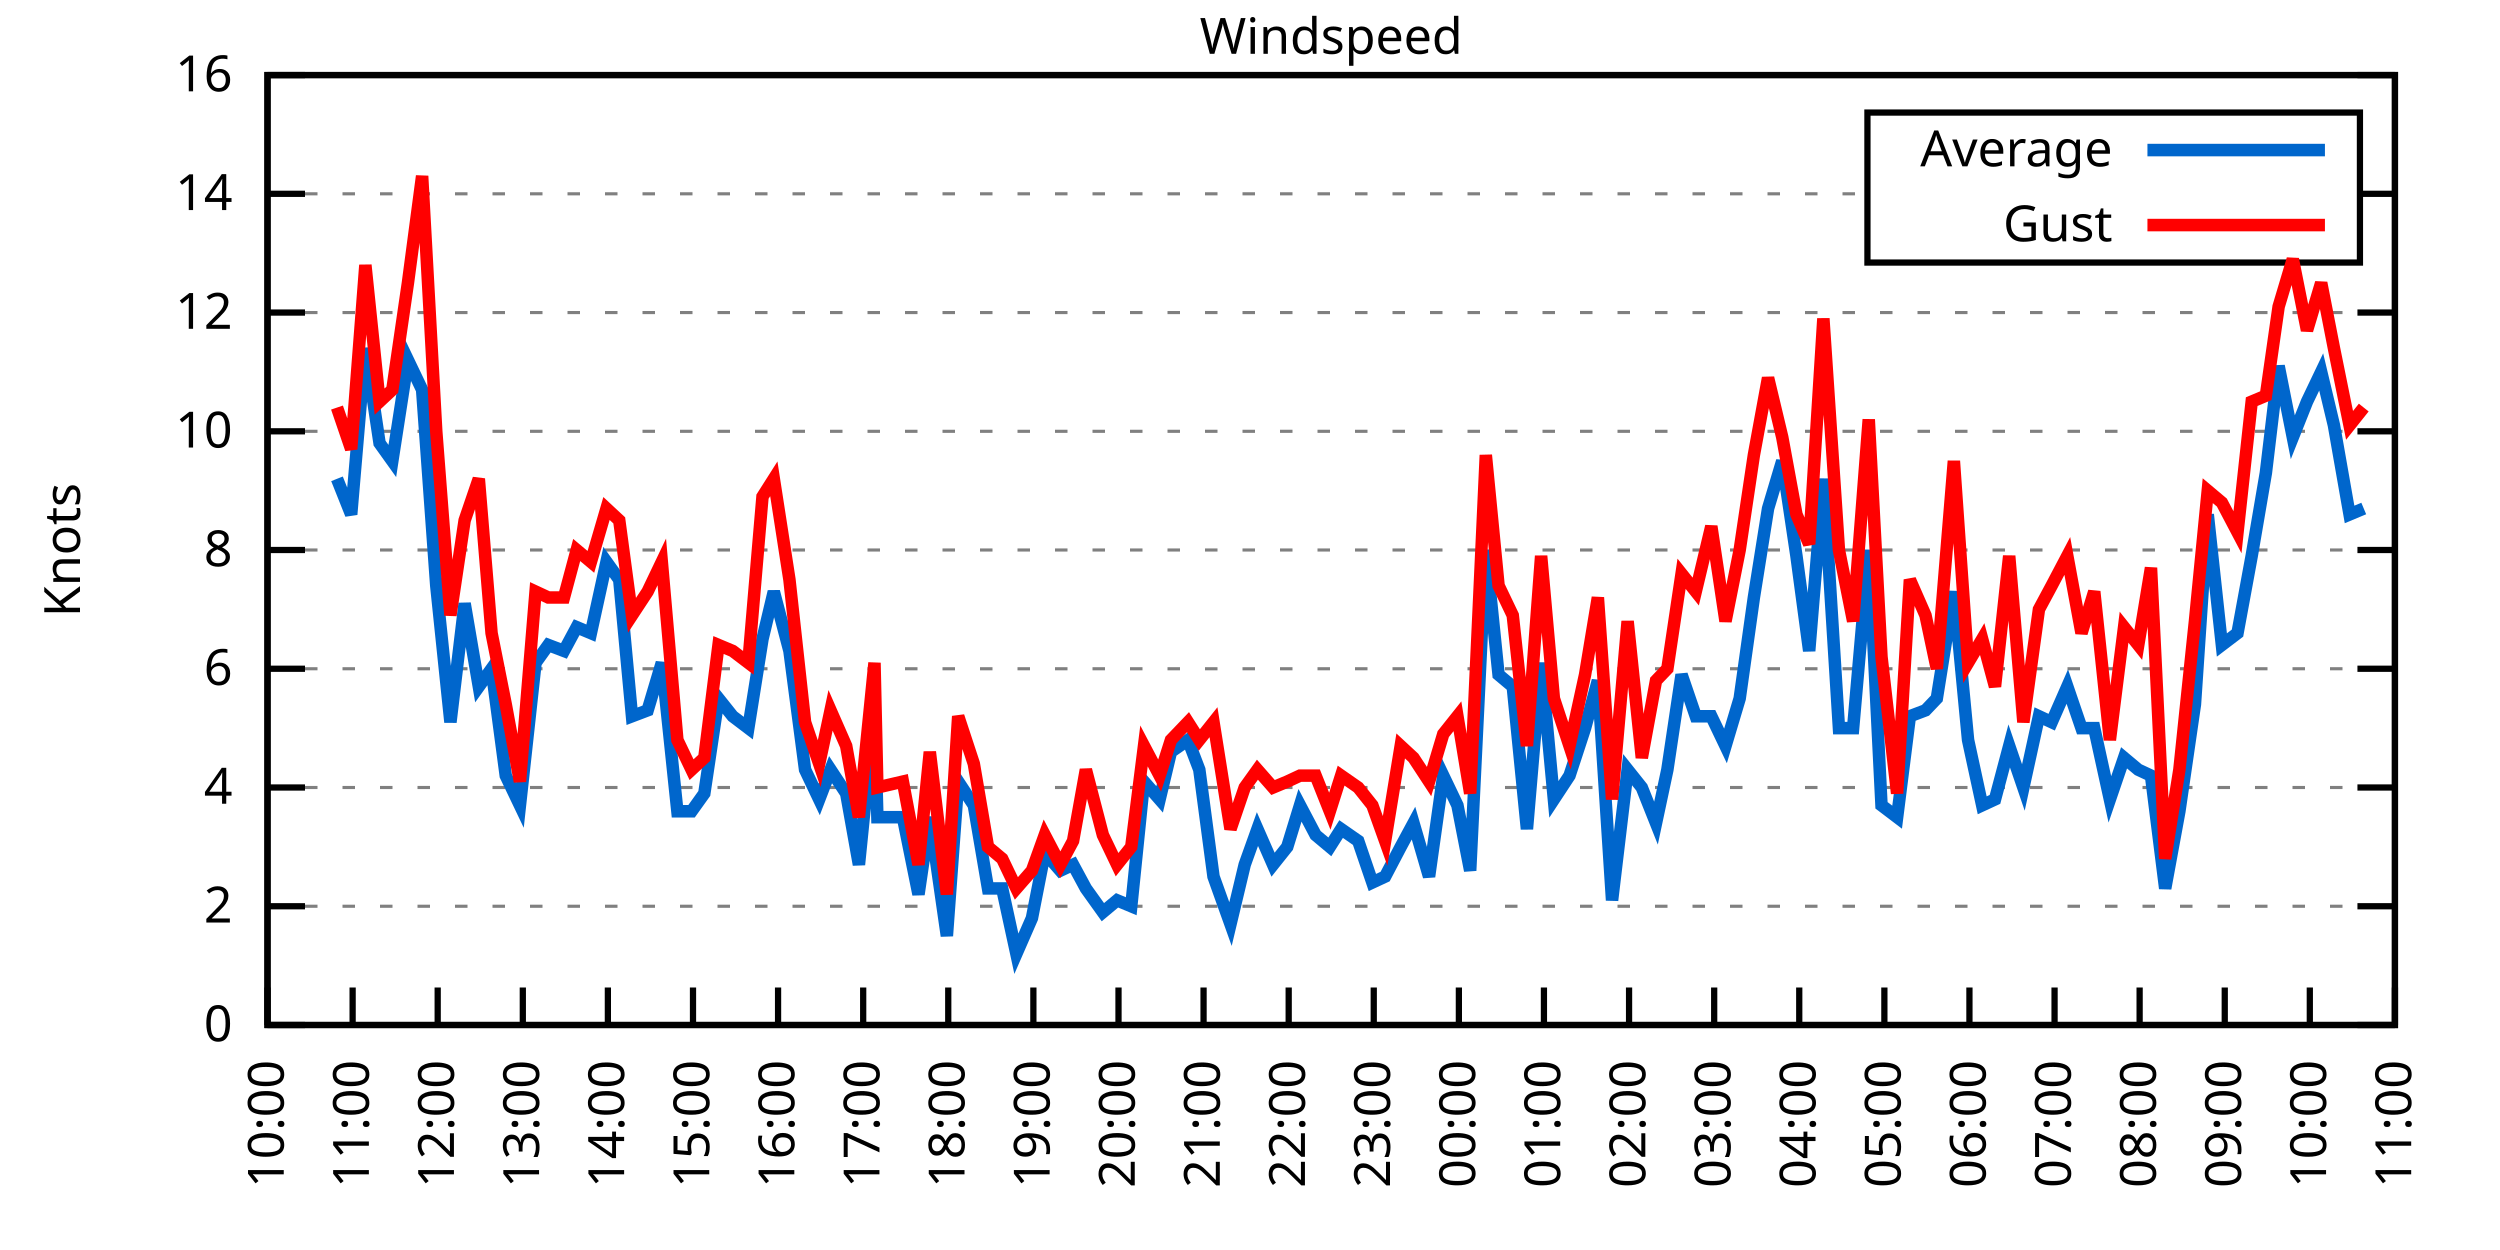
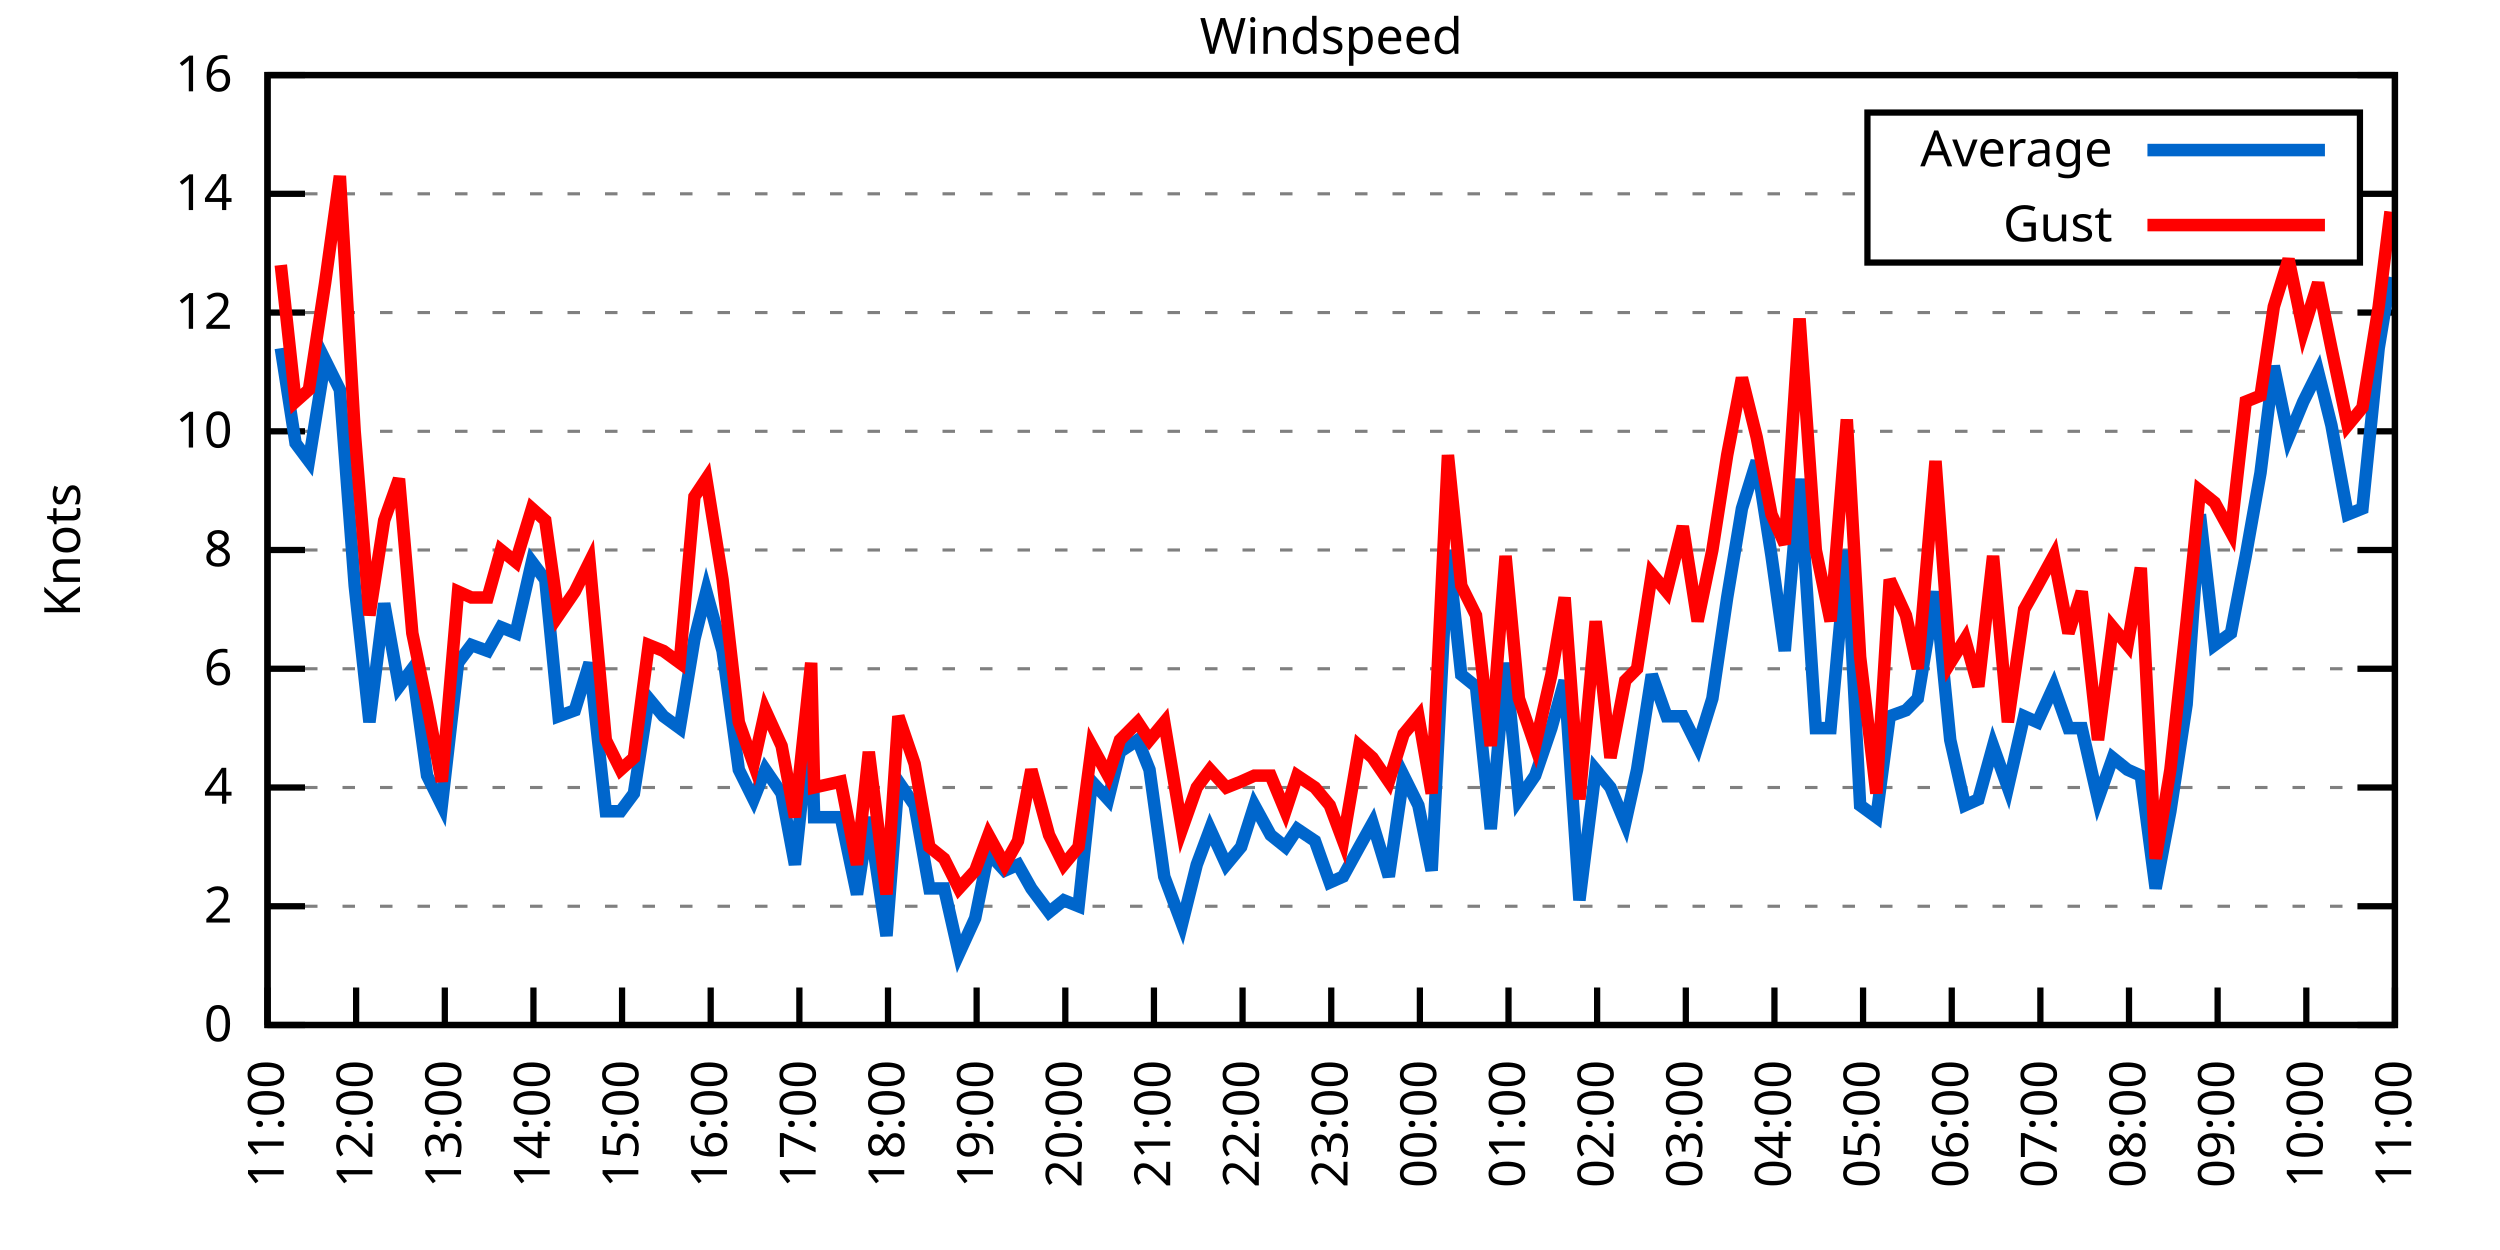
<svg xmlns="http://www.w3.org/2000/svg" xmlns:xlink="http://www.w3.org/1999/xlink" width="400" height="200" viewBox="0 0 400 200">
  <g id="gnuplot_canvas">
    <rect x="0" y="0" width="400" height="200" fill="none" />
    <defs>
      <circle id="gpDot" r="0.5" stroke-width="0.5" stroke="currentColor" />
      <path id="gpPt0" stroke-width="0.333" stroke="currentColor" d="M-1,0 h2 M0,-1 v2" />
      <path id="gpPt1" stroke-width="0.333" stroke="currentColor" d="M-1,-1 L1,1 M1,-1 L-1,1" />
      <path id="gpPt2" stroke-width="0.333" stroke="currentColor" d="M-1,0 L1,0 M0,-1 L0,1 M-1,-1 L1,1 M-1,1 L1,-1" />
      <rect id="gpPt3" stroke-width="0.333" stroke="currentColor" x="-1" y="-1" width="2" height="2" />
      <rect id="gpPt4" stroke-width="0.333" stroke="currentColor" fill="currentColor" x="-1" y="-1" width="2" height="2" />
      <circle id="gpPt5" stroke-width="0.333" stroke="currentColor" cx="0" cy="0" r="1" />
      <use xlink:href="#gpPt5" id="gpPt6" fill="currentColor" stroke="none" />
      <path id="gpPt7" stroke-width="0.333" stroke="currentColor" d="M0,-1.33 L-1.33,0.67 L1.33,0.67 z" />
      <use xlink:href="#gpPt7" id="gpPt8" fill="currentColor" stroke="none" />
      <use xlink:href="#gpPt7" id="gpPt9" stroke="currentColor" transform="rotate(180)" />
      <use xlink:href="#gpPt9" id="gpPt10" fill="currentColor" stroke="none" />
      <use xlink:href="#gpPt3" id="gpPt11" stroke="currentColor" transform="rotate(45)" />
      <use xlink:href="#gpPt11" id="gpPt12" fill="currentColor" stroke="none" />
      <path id="gpPt13" stroke-width="0.333" stroke="currentColor" d="M0,1.330 L1.265,0.411 L0.782,-1.067 L-0.782,-1.076 L-1.265,0.411 z" />
      <use xlink:href="#gpPt13" id="gpPt14" fill="currentColor" stroke="none" />
      <filter id="textbox" filterUnits="objectBoundingBox" x="0" y="0" height="1" width="1">
        <feFlood flood-color="white" flood-opacity="1" result="bgnd" />
        <feComposite in="SourceGraphic" in2="bgnd" operator="atop" />
      </filter>
      <filter id="greybox" filterUnits="objectBoundingBox" x="0" y="0" height="1" width="1">
        <feFlood flood-color="lightgrey" flood-opacity="1" result="grey" />
        <feComposite in="SourceGraphic" in2="grey" operator="atop" />
      </filter>
    </defs>
    <g fill="none" color="white" stroke="currentColor" stroke-width="1.00" stroke-linecap="butt" stroke-linejoin="miter">
</g>
    <g fill="none" color="black" stroke="currentColor" stroke-width="1.00" stroke-linecap="butt" stroke-linejoin="miter">
      <g stroke="none" shape-rendering="crispEdges">
        <polygon fill="rgb(255, 255, 255)" points="42.80,164.00 383.18,164.00 383.18,12.02 42.80,12.02 " />
      </g>
    </g>
    <g fill="none" color="black" stroke="currentColor" stroke-width="1.00" stroke-linecap="butt" stroke-linejoin="miter">
</g>
    <g fill="none" color="black" stroke="black" stroke-width="0.50" stroke-linecap="butt" stroke-linejoin="miter">
</g>
    <g fill="none" color="gray" stroke="currentColor" stroke-width="0.50" stroke-linecap="butt" stroke-linejoin="miter">
      <path stroke="gray" stroke-dasharray="2,4" class="gridline" d="M42.80,164.00 L383.19,164.00  " />
    </g>
    <g fill="none" color="gray" stroke="gray" stroke-width="1.00" stroke-linecap="butt" stroke-linejoin="miter">
</g>
    <g fill="none" color="black" stroke="currentColor" stroke-width="1.00" stroke-linecap="butt" stroke-linejoin="miter">
      <path stroke="black" d="M42.80,164.00 L48.80,164.00 M383.19,164.00 L377.19,164.00  " />
      <g transform="translate(37.20,166.60)" stroke="none" fill="black" font-family="Sans" font-size="8.00" text-anchor="end">
        <text>
          <tspan font-family="Sans"> 0</tspan>
        </text>
      </g>
    </g>
    <g fill="none" color="black" stroke="currentColor" stroke-width="1.00" stroke-linecap="butt" stroke-linejoin="miter">
</g>
    <g fill="none" color="black" stroke="black" stroke-width="0.50" stroke-linecap="butt" stroke-linejoin="miter">
</g>
    <g fill="none" color="gray" stroke="currentColor" stroke-width="0.50" stroke-linecap="butt" stroke-linejoin="miter">
      <path stroke="gray" stroke-dasharray="2,4" class="gridline" d="M42.80,145.00 L383.19,145.00  " />
    </g>
    <g fill="none" color="gray" stroke="gray" stroke-width="1.00" stroke-linecap="butt" stroke-linejoin="miter">
</g>
    <g fill="none" color="black" stroke="currentColor" stroke-width="1.00" stroke-linecap="butt" stroke-linejoin="miter">
      <path stroke="black" d="M42.80,145.00 L48.80,145.00 M383.19,145.00 L377.19,145.00  " />
      <g transform="translate(37.20,147.60)" stroke="none" fill="black" font-family="Sans" font-size="8.00" text-anchor="end">
        <text>
          <tspan font-family="Sans"> 2</tspan>
        </text>
      </g>
    </g>
    <g fill="none" color="black" stroke="currentColor" stroke-width="1.00" stroke-linecap="butt" stroke-linejoin="miter">
</g>
    <g fill="none" color="black" stroke="black" stroke-width="0.50" stroke-linecap="butt" stroke-linejoin="miter">
</g>
    <g fill="none" color="gray" stroke="currentColor" stroke-width="0.50" stroke-linecap="butt" stroke-linejoin="miter">
      <path stroke="gray" stroke-dasharray="2,4" class="gridline" d="M42.80,126.00 L383.19,126.00  " />
    </g>
    <g fill="none" color="gray" stroke="gray" stroke-width="1.00" stroke-linecap="butt" stroke-linejoin="miter">
</g>
    <g fill="none" color="black" stroke="currentColor" stroke-width="1.00" stroke-linecap="butt" stroke-linejoin="miter">
      <path stroke="black" d="M42.80,126.00 L48.80,126.00 M383.19,126.00 L377.19,126.00  " />
      <g transform="translate(37.20,128.60)" stroke="none" fill="black" font-family="Sans" font-size="8.00" text-anchor="end">
        <text>
          <tspan font-family="Sans"> 4</tspan>
        </text>
      </g>
    </g>
    <g fill="none" color="black" stroke="currentColor" stroke-width="1.00" stroke-linecap="butt" stroke-linejoin="miter">
</g>
    <g fill="none" color="black" stroke="black" stroke-width="0.50" stroke-linecap="butt" stroke-linejoin="miter">
</g>
    <g fill="none" color="gray" stroke="currentColor" stroke-width="0.50" stroke-linecap="butt" stroke-linejoin="miter">
      <path stroke="gray" stroke-dasharray="2,4" class="gridline" d="M42.80,107.00 L383.19,107.00  " />
    </g>
    <g fill="none" color="gray" stroke="gray" stroke-width="1.00" stroke-linecap="butt" stroke-linejoin="miter">
</g>
    <g fill="none" color="black" stroke="currentColor" stroke-width="1.00" stroke-linecap="butt" stroke-linejoin="miter">
      <path stroke="black" d="M42.80,107.00 L48.80,107.00 M383.19,107.00 L377.19,107.00  " />
      <g transform="translate(37.20,109.60)" stroke="none" fill="black" font-family="Sans" font-size="8.00" text-anchor="end">
        <text>
          <tspan font-family="Sans"> 6</tspan>
        </text>
      </g>
    </g>
    <g fill="none" color="black" stroke="currentColor" stroke-width="1.00" stroke-linecap="butt" stroke-linejoin="miter">
</g>
    <g fill="none" color="black" stroke="black" stroke-width="0.50" stroke-linecap="butt" stroke-linejoin="miter">
</g>
    <g fill="none" color="gray" stroke="currentColor" stroke-width="0.50" stroke-linecap="butt" stroke-linejoin="miter">
      <path stroke="gray" stroke-dasharray="2,4" class="gridline" d="M42.80,88.00 L383.19,88.00  " />
    </g>
    <g fill="none" color="gray" stroke="gray" stroke-width="1.00" stroke-linecap="butt" stroke-linejoin="miter">
</g>
    <g fill="none" color="black" stroke="currentColor" stroke-width="1.00" stroke-linecap="butt" stroke-linejoin="miter">
      <path stroke="black" d="M42.80,88.00 L48.80,88.00 M383.19,88.00 L377.19,88.00  " />
      <g transform="translate(37.20,90.60)" stroke="none" fill="black" font-family="Sans" font-size="8.00" text-anchor="end">
        <text>
          <tspan font-family="Sans"> 8</tspan>
        </text>
      </g>
    </g>
    <g fill="none" color="black" stroke="currentColor" stroke-width="1.00" stroke-linecap="butt" stroke-linejoin="miter">
</g>
    <g fill="none" color="black" stroke="black" stroke-width="0.50" stroke-linecap="butt" stroke-linejoin="miter">
</g>
    <g fill="none" color="gray" stroke="currentColor" stroke-width="0.50" stroke-linecap="butt" stroke-linejoin="miter">
      <path stroke="gray" stroke-dasharray="2,4" class="gridline" d="M42.80,69.01 L383.19,69.01  " />
    </g>
    <g fill="none" color="gray" stroke="gray" stroke-width="1.00" stroke-linecap="butt" stroke-linejoin="miter">
</g>
    <g fill="none" color="black" stroke="currentColor" stroke-width="1.00" stroke-linecap="butt" stroke-linejoin="miter">
      <path stroke="black" d="M42.80,69.01 L48.80,69.01 M383.19,69.01 L377.19,69.01  " />
      <g transform="translate(37.20,71.61)" stroke="none" fill="black" font-family="Sans" font-size="8.00" text-anchor="end">
        <text>
          <tspan font-family="Sans"> 10</tspan>
        </text>
      </g>
    </g>
    <g fill="none" color="black" stroke="currentColor" stroke-width="1.00" stroke-linecap="butt" stroke-linejoin="miter">
</g>
    <g fill="none" color="black" stroke="black" stroke-width="0.50" stroke-linecap="butt" stroke-linejoin="miter">
</g>
    <g fill="none" color="gray" stroke="currentColor" stroke-width="0.50" stroke-linecap="butt" stroke-linejoin="miter">
      <path stroke="gray" stroke-dasharray="2,4" class="gridline" d="M42.80,50.01 L383.19,50.01  " />
    </g>
    <g fill="none" color="gray" stroke="gray" stroke-width="1.00" stroke-linecap="butt" stroke-linejoin="miter">
</g>
    <g fill="none" color="black" stroke="currentColor" stroke-width="1.00" stroke-linecap="butt" stroke-linejoin="miter">
      <path stroke="black" d="M42.80,50.01 L48.80,50.01 M383.19,50.01 L377.19,50.01  " />
      <g transform="translate(37.20,52.61)" stroke="none" fill="black" font-family="Sans" font-size="8.00" text-anchor="end">
        <text>
          <tspan font-family="Sans"> 12</tspan>
        </text>
      </g>
    </g>
    <g fill="none" color="black" stroke="currentColor" stroke-width="1.00" stroke-linecap="butt" stroke-linejoin="miter">
</g>
    <g fill="none" color="black" stroke="black" stroke-width="0.50" stroke-linecap="butt" stroke-linejoin="miter">
</g>
    <g fill="none" color="gray" stroke="currentColor" stroke-width="0.50" stroke-linecap="butt" stroke-linejoin="miter">
      <path stroke="gray" stroke-dasharray="2,4" class="gridline" d="M42.80,31.01 L298.79,31.01 M377.59,31.01 L383.19,31.01  " />
    </g>
    <g fill="none" color="gray" stroke="gray" stroke-width="1.00" stroke-linecap="butt" stroke-linejoin="miter">
</g>
    <g fill="none" color="black" stroke="currentColor" stroke-width="1.00" stroke-linecap="butt" stroke-linejoin="miter">
      <path stroke="black" d="M42.80,31.01 L48.80,31.01 M383.19,31.01 L377.19,31.01  " />
      <g transform="translate(37.20,33.61)" stroke="none" fill="black" font-family="Sans" font-size="8.00" text-anchor="end">
        <text>
          <tspan font-family="Sans"> 14</tspan>
        </text>
      </g>
    </g>
    <g fill="none" color="black" stroke="currentColor" stroke-width="1.00" stroke-linecap="butt" stroke-linejoin="miter">
</g>
    <g fill="none" color="black" stroke="black" stroke-width="0.50" stroke-linecap="butt" stroke-linejoin="miter">
</g>
    <g fill="none" color="gray" stroke="currentColor" stroke-width="0.50" stroke-linecap="butt" stroke-linejoin="miter">
      <path stroke="gray" stroke-dasharray="2,4" class="gridline" d="M42.80,12.01 L383.19,12.01  " />
    </g>
    <g fill="none" color="gray" stroke="gray" stroke-width="1.00" stroke-linecap="butt" stroke-linejoin="miter">
</g>
    <g fill="none" color="black" stroke="currentColor" stroke-width="1.00" stroke-linecap="butt" stroke-linejoin="miter">
      <path stroke="black" d="M42.80,12.01 L48.80,12.01 M383.19,12.01 L377.19,12.01  " />
      <g transform="translate(37.20,14.61)" stroke="none" fill="black" font-family="Sans" font-size="8.00" text-anchor="end">
        <text>
          <tspan font-family="Sans"> 16</tspan>
        </text>
      </g>
    </g>
    <g fill="none" color="black" stroke="currentColor" stroke-width="1.00" stroke-linecap="butt" stroke-linejoin="miter">
      <path stroke="black" d="M42.80,164.00 L42.80,158.00  " />
      <g transform="translate(45.40,169.60) rotate(270.00)" stroke="none" fill="black" font-family="Sans" font-size="8.00" text-anchor="end">
        <text>
-           <tspan font-family="Sans">10:00</tspan>
-         </text>
-       </g>
-     </g>
-     <g fill="none" color="black" stroke="currentColor" stroke-width="1.00" stroke-linecap="butt" stroke-linejoin="miter">
-       <path stroke="black" d="M56.42,164.00 L56.42,158.00  " />
-       <g transform="translate(59.02,169.60) rotate(270.00)" stroke="none" fill="black" font-family="Sans" font-size="8.00" text-anchor="end">
-         <text>
          <tspan font-family="Sans">11:00</tspan>
        </text>
      </g>
    </g>
    <g fill="none" color="black" stroke="currentColor" stroke-width="1.00" stroke-linecap="butt" stroke-linejoin="miter">
-       <path stroke="black" d="M70.03,164.00 L70.03,158.00  " />
-       <g transform="translate(72.63,169.60) rotate(270.00)" stroke="none" fill="black" font-family="Sans" font-size="8.00" text-anchor="end">
+       <path stroke="black" d="M56.98,164.00 L56.98,158.00  " />
+       <g transform="translate(59.58,169.60) rotate(270.00)" stroke="none" fill="black" font-family="Sans" font-size="8.00" text-anchor="end">
        <text>
          <tspan font-family="Sans">12:00</tspan>
        </text>
      </g>
    </g>
    <g fill="none" color="black" stroke="currentColor" stroke-width="1.00" stroke-linecap="butt" stroke-linejoin="miter">
-       <path stroke="black" d="M83.65,164.00 L83.65,158.00  " />
-       <g transform="translate(86.25,169.60) rotate(270.00)" stroke="none" fill="black" font-family="Sans" font-size="8.00" text-anchor="end">
+       <path stroke="black" d="M71.17,164.00 L71.17,158.00  " />
+       <g transform="translate(73.77,169.60) rotate(270.00)" stroke="none" fill="black" font-family="Sans" font-size="8.00" text-anchor="end">
        <text>
          <tspan font-family="Sans">13:00</tspan>
        </text>
      </g>
    </g>
    <g fill="none" color="black" stroke="currentColor" stroke-width="1.00" stroke-linecap="butt" stroke-linejoin="miter">
-       <path stroke="black" d="M97.26,164.00 L97.26,158.00  " />
-       <g transform="translate(99.86,169.60) rotate(270.00)" stroke="none" fill="black" font-family="Sans" font-size="8.00" text-anchor="end">
+       <path stroke="black" d="M85.35,164.00 L85.35,158.00  " />
+       <g transform="translate(87.95,169.60) rotate(270.00)" stroke="none" fill="black" font-family="Sans" font-size="8.00" text-anchor="end">
        <text>
          <tspan font-family="Sans">14:00</tspan>
        </text>
      </g>
    </g>
    <g fill="none" color="black" stroke="currentColor" stroke-width="1.00" stroke-linecap="butt" stroke-linejoin="miter">
-       <path stroke="black" d="M110.88,164.00 L110.88,158.00  " />
-       <g transform="translate(113.48,169.60) rotate(270.00)" stroke="none" fill="black" font-family="Sans" font-size="8.00" text-anchor="end">
+       <path stroke="black" d="M99.53,164.00 L99.53,158.00  " />
+       <g transform="translate(102.13,169.60) rotate(270.00)" stroke="none" fill="black" font-family="Sans" font-size="8.00" text-anchor="end">
        <text>
          <tspan font-family="Sans">15:00</tspan>
        </text>
      </g>
    </g>
    <g fill="none" color="black" stroke="currentColor" stroke-width="1.00" stroke-linecap="butt" stroke-linejoin="miter">
-       <path stroke="black" d="M124.49,164.00 L124.49,158.00  " />
-       <g transform="translate(127.09,169.60) rotate(270.00)" stroke="none" fill="black" font-family="Sans" font-size="8.00" text-anchor="end">
+       <path stroke="black" d="M113.71,164.00 L113.71,158.00  " />
+       <g transform="translate(116.31,169.60) rotate(270.00)" stroke="none" fill="black" font-family="Sans" font-size="8.00" text-anchor="end">
        <text>
          <tspan font-family="Sans">16:00</tspan>
        </text>
      </g>
    </g>
    <g fill="none" color="black" stroke="currentColor" stroke-width="1.00" stroke-linecap="butt" stroke-linejoin="miter">
-       <path stroke="black" d="M138.11,164.00 L138.11,158.00  " />
-       <g transform="translate(140.71,169.60) rotate(270.00)" stroke="none" fill="black" font-family="Sans" font-size="8.00" text-anchor="end">
+       <path stroke="black" d="M127.90,164.00 L127.90,158.00  " />
+       <g transform="translate(130.50,169.60) rotate(270.00)" stroke="none" fill="black" font-family="Sans" font-size="8.00" text-anchor="end">
        <text>
          <tspan font-family="Sans">17:00</tspan>
        </text>
      </g>
    </g>
    <g fill="none" color="black" stroke="currentColor" stroke-width="1.00" stroke-linecap="butt" stroke-linejoin="miter">
-       <path stroke="black" d="M151.72,164.00 L151.72,158.00  " />
-       <g transform="translate(154.32,169.60) rotate(270.00)" stroke="none" fill="black" font-family="Sans" font-size="8.00" text-anchor="end">
+       <path stroke="black" d="M142.08,164.00 L142.08,158.00  " />
+       <g transform="translate(144.68,169.60) rotate(270.00)" stroke="none" fill="black" font-family="Sans" font-size="8.00" text-anchor="end">
        <text>
          <tspan font-family="Sans">18:00</tspan>
        </text>
      </g>
    </g>
    <g fill="none" color="black" stroke="currentColor" stroke-width="1.00" stroke-linecap="butt" stroke-linejoin="miter">
-       <path stroke="black" d="M165.34,164.00 L165.34,158.00  " />
-       <g transform="translate(167.94,169.60) rotate(270.00)" stroke="none" fill="black" font-family="Sans" font-size="8.00" text-anchor="end">
+       <path stroke="black" d="M156.26,164.00 L156.26,158.00  " />
+       <g transform="translate(158.86,169.60) rotate(270.00)" stroke="none" fill="black" font-family="Sans" font-size="8.00" text-anchor="end">
        <text>
          <tspan font-family="Sans">19:00</tspan>
        </text>
      </g>
    </g>
    <g fill="none" color="black" stroke="currentColor" stroke-width="1.00" stroke-linecap="butt" stroke-linejoin="miter">
-       <path stroke="black" d="M178.96,164.00 L178.96,158.00  " />
-       <g transform="translate(181.56,169.60) rotate(270.00)" stroke="none" fill="black" font-family="Sans" font-size="8.00" text-anchor="end">
+       <path stroke="black" d="M170.45,164.00 L170.45,158.00  " />
+       <g transform="translate(173.05,169.60) rotate(270.00)" stroke="none" fill="black" font-family="Sans" font-size="8.00" text-anchor="end">
        <text>
          <tspan font-family="Sans">20:00</tspan>
        </text>
      </g>
    </g>
    <g fill="none" color="black" stroke="currentColor" stroke-width="1.00" stroke-linecap="butt" stroke-linejoin="miter">
-       <path stroke="black" d="M192.57,164.00 L192.57,158.00  " />
-       <g transform="translate(195.17,169.60) rotate(270.00)" stroke="none" fill="black" font-family="Sans" font-size="8.00" text-anchor="end">
+       <path stroke="black" d="M184.63,164.00 L184.63,158.00  " />
+       <g transform="translate(187.23,169.60) rotate(270.00)" stroke="none" fill="black" font-family="Sans" font-size="8.00" text-anchor="end">
        <text>
          <tspan font-family="Sans">21:00</tspan>
        </text>
      </g>
    </g>
    <g fill="none" color="black" stroke="currentColor" stroke-width="1.00" stroke-linecap="butt" stroke-linejoin="miter">
-       <path stroke="black" d="M206.19,164.00 L206.19,158.00  " />
-       <g transform="translate(208.79,169.60) rotate(270.00)" stroke="none" fill="black" font-family="Sans" font-size="8.00" text-anchor="end">
+       <path stroke="black" d="M198.81,164.00 L198.81,158.00  " />
+       <g transform="translate(201.41,169.60) rotate(270.00)" stroke="none" fill="black" font-family="Sans" font-size="8.00" text-anchor="end">
        <text>
          <tspan font-family="Sans">22:00</tspan>
        </text>
      </g>
    </g>
    <g fill="none" color="black" stroke="currentColor" stroke-width="1.00" stroke-linecap="butt" stroke-linejoin="miter">
-       <path stroke="black" d="M219.80,164.00 L219.80,158.00  " />
-       <g transform="translate(222.40,169.60) rotate(270.00)" stroke="none" fill="black" font-family="Sans" font-size="8.00" text-anchor="end">
+       <path stroke="black" d="M213.00,164.00 L213.00,158.00  " />
+       <g transform="translate(215.60,169.60) rotate(270.00)" stroke="none" fill="black" font-family="Sans" font-size="8.00" text-anchor="end">
        <text>
          <tspan font-family="Sans">23:00</tspan>
        </text>
      </g>
    </g>
    <g fill="none" color="black" stroke="currentColor" stroke-width="1.00" stroke-linecap="butt" stroke-linejoin="miter">
-       <path stroke="black" d="M233.42,164.00 L233.42,158.00  " />
-       <g transform="translate(236.02,169.60) rotate(270.00)" stroke="none" fill="black" font-family="Sans" font-size="8.00" text-anchor="end">
+       <path stroke="black" d="M227.18,164.00 L227.18,158.00  " />
+       <g transform="translate(229.78,169.60) rotate(270.00)" stroke="none" fill="black" font-family="Sans" font-size="8.00" text-anchor="end">
        <text>
          <tspan font-family="Sans">00:00</tspan>
        </text>
      </g>
    </g>
    <g fill="none" color="black" stroke="currentColor" stroke-width="1.00" stroke-linecap="butt" stroke-linejoin="miter">
-       <path stroke="black" d="M247.03,164.00 L247.03,158.00  " />
-       <g transform="translate(249.63,169.60) rotate(270.00)" stroke="none" fill="black" font-family="Sans" font-size="8.00" text-anchor="end">
+       <path stroke="black" d="M241.36,164.00 L241.36,158.00  " />
+       <g transform="translate(243.96,169.60) rotate(270.00)" stroke="none" fill="black" font-family="Sans" font-size="8.00" text-anchor="end">
        <text>
          <tspan font-family="Sans">01:00</tspan>
        </text>
      </g>
    </g>
    <g fill="none" color="black" stroke="currentColor" stroke-width="1.00" stroke-linecap="butt" stroke-linejoin="miter">
-       <path stroke="black" d="M260.65,164.00 L260.65,158.00  " />
-       <g transform="translate(263.25,169.60) rotate(270.00)" stroke="none" fill="black" font-family="Sans" font-size="8.00" text-anchor="end">
+       <path stroke="black" d="M255.54,164.00 L255.54,158.00  " />
+       <g transform="translate(258.14,169.60) rotate(270.00)" stroke="none" fill="black" font-family="Sans" font-size="8.00" text-anchor="end">
        <text>
          <tspan font-family="Sans">02:00</tspan>
        </text>
      </g>
    </g>
    <g fill="none" color="black" stroke="currentColor" stroke-width="1.00" stroke-linecap="butt" stroke-linejoin="miter">
-       <path stroke="black" d="M274.27,164.00 L274.27,158.00  " />
-       <g transform="translate(276.87,169.60) rotate(270.00)" stroke="none" fill="black" font-family="Sans" font-size="8.00" text-anchor="end">
+       <path stroke="black" d="M269.73,164.00 L269.73,158.00  " />
+       <g transform="translate(272.33,169.60) rotate(270.00)" stroke="none" fill="black" font-family="Sans" font-size="8.00" text-anchor="end">
        <text>
          <tspan font-family="Sans">03:00</tspan>
        </text>
      </g>
    </g>
    <g fill="none" color="black" stroke="currentColor" stroke-width="1.00" stroke-linecap="butt" stroke-linejoin="miter">
-       <path stroke="black" d="M287.88,164.00 L287.88,158.00  " />
-       <g transform="translate(290.48,169.60) rotate(270.00)" stroke="none" fill="black" font-family="Sans" font-size="8.00" text-anchor="end">
+       <path stroke="black" d="M283.91,164.00 L283.91,158.00  " />
+       <g transform="translate(286.51,169.60) rotate(270.00)" stroke="none" fill="black" font-family="Sans" font-size="8.00" text-anchor="end">
        <text>
          <tspan font-family="Sans">04:00</tspan>
        </text>
      </g>
    </g>
    <g fill="none" color="black" stroke="currentColor" stroke-width="1.00" stroke-linecap="butt" stroke-linejoin="miter">
-       <path stroke="black" d="M301.50,164.00 L301.50,158.00  " />
-       <g transform="translate(304.10,169.60) rotate(270.00)" stroke="none" fill="black" font-family="Sans" font-size="8.00" text-anchor="end">
+       <path stroke="black" d="M298.09,164.00 L298.09,158.00  " />
+       <g transform="translate(300.69,169.60) rotate(270.00)" stroke="none" fill="black" font-family="Sans" font-size="8.00" text-anchor="end">
        <text>
          <tspan font-family="Sans">05:00</tspan>
        </text>
      </g>
    </g>
    <g fill="none" color="black" stroke="currentColor" stroke-width="1.00" stroke-linecap="butt" stroke-linejoin="miter">
-       <path stroke="black" d="M315.11,164.00 L315.11,158.00  " />
-       <g transform="translate(317.71,169.60) rotate(270.00)" stroke="none" fill="black" font-family="Sans" font-size="8.00" text-anchor="end">
+       <path stroke="black" d="M312.28,164.00 L312.28,158.00  " />
+       <g transform="translate(314.88,169.60) rotate(270.00)" stroke="none" fill="black" font-family="Sans" font-size="8.00" text-anchor="end">
        <text>
          <tspan font-family="Sans">06:00</tspan>
        </text>
      </g>
    </g>
    <g fill="none" color="black" stroke="currentColor" stroke-width="1.00" stroke-linecap="butt" stroke-linejoin="miter">
-       <path stroke="black" d="M328.73,164.00 L328.73,158.00  " />
-       <g transform="translate(331.33,169.60) rotate(270.00)" stroke="none" fill="black" font-family="Sans" font-size="8.00" text-anchor="end">
+       <path stroke="black" d="M326.46,164.00 L326.46,158.00  " />
+       <g transform="translate(329.06,169.60) rotate(270.00)" stroke="none" fill="black" font-family="Sans" font-size="8.00" text-anchor="end">
        <text>
          <tspan font-family="Sans">07:00</tspan>
        </text>
      </g>
    </g>
    <g fill="none" color="black" stroke="currentColor" stroke-width="1.00" stroke-linecap="butt" stroke-linejoin="miter">
-       <path stroke="black" d="M342.34,164.00 L342.34,158.00  " />
-       <g transform="translate(344.94,169.60) rotate(270.00)" stroke="none" fill="black" font-family="Sans" font-size="8.00" text-anchor="end">
+       <path stroke="black" d="M340.64,164.00 L340.64,158.00  " />
+       <g transform="translate(343.24,169.60) rotate(270.00)" stroke="none" fill="black" font-family="Sans" font-size="8.00" text-anchor="end">
        <text>
          <tspan font-family="Sans">08:00</tspan>
        </text>
      </g>
    </g>
    <g fill="none" color="black" stroke="currentColor" stroke-width="1.00" stroke-linecap="butt" stroke-linejoin="miter">
-       <path stroke="black" d="M355.96,164.00 L355.96,158.00  " />
-       <g transform="translate(358.56,169.60) rotate(270.00)" stroke="none" fill="black" font-family="Sans" font-size="8.00" text-anchor="end">
+       <path stroke="black" d="M354.82,164.00 L354.82,158.00  " />
+       <g transform="translate(357.42,169.60) rotate(270.00)" stroke="none" fill="black" font-family="Sans" font-size="8.00" text-anchor="end">
        <text>
          <tspan font-family="Sans">09:00</tspan>
        </text>
      </g>
    </g>
    <g fill="none" color="black" stroke="currentColor" stroke-width="1.00" stroke-linecap="butt" stroke-linejoin="miter">
-       <path stroke="black" d="M369.57,164.00 L369.57,158.00  " />
-       <g transform="translate(372.17,169.60) rotate(270.00)" stroke="none" fill="black" font-family="Sans" font-size="8.00" text-anchor="end">
+       <path stroke="black" d="M369.01,164.00 L369.01,158.00  " />
+       <g transform="translate(371.61,169.60) rotate(270.00)" stroke="none" fill="black" font-family="Sans" font-size="8.00" text-anchor="end">
        <text>
          <tspan font-family="Sans">10:00</tspan>
        </text>
      </g>
    </g>
    <g fill="none" color="black" stroke="currentColor" stroke-width="1.00" stroke-linecap="butt" stroke-linejoin="miter">
      <path stroke="black" d="M383.19,164.00 L383.19,158.00  " />
      <g transform="translate(385.79,169.60) rotate(270.00)" stroke="none" fill="black" font-family="Sans" font-size="8.00" text-anchor="end">
        <text>
          <tspan font-family="Sans">11:00</tspan>
        </text>
      </g>
    </g>
    <g fill="none" color="black" stroke="currentColor" stroke-width="1.00" stroke-linecap="butt" stroke-linejoin="miter">
</g>
    <g fill="none" color="black" stroke="currentColor" stroke-width="1.00" stroke-linecap="butt" stroke-linejoin="miter">
      <path stroke="black" d="M42.80,12.01 L42.80,164.00 L383.19,164.00 L383.19,12.01 L42.80,12.01 Z  " />
    </g>
    <g fill="none" color="black" stroke="currentColor" stroke-width="1.00" stroke-linecap="butt" stroke-linejoin="miter">
</g>
    <g fill="none" color="black" stroke="currentColor" stroke-width="1.00" stroke-linecap="butt" stroke-linejoin="miter">
      <path stroke="black" d="M298.79,42.01 L298.79,18.01 L377.59,18.01 L377.59,42.01 L298.79,42.01 Z  " />
    </g>
    <g id="Windspeed_plot_1">
      <g fill="none" color="white" stroke="black" stroke-width="2.00" stroke-linecap="butt" stroke-linejoin="miter">
</g>
      <g fill="none" color="black" stroke="currentColor" stroke-width="2.00" stroke-linecap="butt" stroke-linejoin="miter">
        <g transform="translate(337.99,26.61)" stroke="none" fill="black" font-family="Sans" font-size="8.00" text-anchor="end">
          <text>
            <tspan font-family="Sans">Average</tspan>
          </text>
        </g>
      </g>
      <g fill="none" color="black" stroke="currentColor" stroke-width="2.00" stroke-linecap="butt" stroke-linejoin="miter">
-         <path stroke="rgb(  0, 102, 204)" d="M343.59,24.01 L371.99,24.01 M53.92,76.61 L56.19,82.31 L58.46,55.71 L60.73,70.91 L62.77,73.76 L65.27,57.61   L67.54,62.36 L69.80,93.70 L72.07,115.55 L74.34,96.55 L76.61,109.85 L78.65,107.00 L80.92,124.10 L83.19,128.85   L85.69,106.05 L87.73,103.20 L90.23,104.15 L92.27,100.35 L94.54,101.30 L97.04,89.90 L99.08,92.75 L101.12,114.60   L103.62,113.65 L105.89,106.05 L108.38,129.80 L110.65,129.80 L112.69,126.95 L114.96,111.75 L117.23,114.60 L119.73,116.50   L122.00,102.25 L123.81,94.65 L126.31,104.15 L128.81,123.15 L131.07,127.90 L132.89,123.15 L135.39,126.95 L137.43,138.35   L139.92,113.65 L140.38,130.75 L144.46,130.75 L146.96,143.10 L148.77,130.75 L151.50,149.75 L153.31,125.05 L155.81,128.85   L158.08,142.15 L160.35,142.15 L162.62,152.60 L165.11,146.90 L167.16,136.45 L169.65,139.30 L171.69,138.35 L173.74,142.15   L176.46,145.95 L178.73,144.05 L181.00,145.00 L183.04,125.05 L185.54,127.90 L187.35,120.30 L190.08,118.40 L191.89,123.15   L194.16,140.25 L196.88,147.85 L199.15,138.35 L201.19,132.65 L203.69,138.35 L205.96,135.50 L208.00,128.85 L210.50,133.60   L212.77,135.50 L214.58,132.65 L217.31,134.55 L219.58,141.20 L221.62,140.25 L224.11,135.50 L226.16,131.70 L228.65,140.25   L230.92,124.10 L233.19,128.85 L235.23,139.30 L237.73,88.00 L239.77,107.95 L242.04,109.85 L244.31,132.65 L246.58,106.05   L248.62,127.90 L251.12,124.10 L253.61,116.50 L255.66,108.90 L257.93,144.05 L260.42,123.15 L262.69,126.00 L264.96,131.70   L266.78,123.15 L269.05,107.95 L271.32,114.60 L273.81,114.60 L276.08,119.35 L278.35,111.75 L280.62,95.60 L282.89,81.36   L285.16,73.76 L287.43,88.95 L289.47,104.15 L291.74,76.61 L294.23,116.50 L296.50,116.50 L299.00,88.00 L301.04,128.85   L303.54,130.75 L305.58,114.60 L308.08,113.65 L309.89,111.75 L312.62,94.65 L314.89,118.40 L317.15,128.85 L319.20,127.90   L321.47,119.35 L323.74,126.00 L326.23,114.60 L328.27,115.55 L330.77,109.85 L333.04,116.50 L335.08,116.50 L337.58,127.90   L339.85,121.25 L342.12,123.15 L344.16,124.10 L346.43,142.15 L348.70,129.80 L351.19,112.70 L353.24,82.31 L355.50,103.20   L358.00,101.30 L360.27,88.95 L362.54,75.66 L364.58,58.56 L366.85,69.96 L369.12,64.26 L371.39,59.51 L373.43,68.06   L375.93,82.31 L378.20,81.36  " />
+         <path stroke="rgb(  0, 102, 204)" d="M343.59,24.01 L371.99,24.01 M44.93,55.71 L47.29,70.91 L49.42,73.76 L52.02,57.61 L54.38,62.36 L56.75,93.70   L59.11,115.55 L61.47,96.55 L63.84,109.85 L65.97,107.00 L68.33,124.10 L70.69,128.85 L73.29,106.05 L75.42,103.20   L78.02,104.15 L80.15,100.35 L82.51,101.30 L85.11,89.90 L87.24,92.75 L89.37,114.60 L91.97,113.65 L94.33,106.05   L96.93,129.80 L99.30,129.80 L101.42,126.95 L103.79,111.75 L106.15,114.60 L108.75,116.50 L111.11,102.25 L113.01,94.65   L115.61,104.15 L118.21,123.15 L120.57,127.90 L122.46,123.15 L125.06,126.95 L127.19,138.35 L129.79,113.65 L130.26,130.75   L134.52,130.75 L137.12,143.10 L139.01,130.75 L141.84,149.75 L143.74,125.05 L146.34,128.85 L148.70,142.15 L151.06,142.15   L153.43,152.60 L156.03,146.90 L158.15,136.45 L160.75,139.30 L162.88,138.35 L165.01,142.15 L167.85,145.95 L170.21,144.05   L172.57,145.00 L174.70,125.05 L177.30,127.90 L179.19,120.30 L182.03,118.40 L183.92,123.15 L186.28,140.25 L189.12,147.85   L191.48,138.35 L193.61,132.65 L196.21,138.35 L198.58,135.50 L200.70,128.85 L203.30,133.60 L205.67,135.50 L207.56,132.65   L210.39,134.55 L212.76,141.20 L214.89,140.25 L217.49,135.50 L219.61,131.70 L222.21,140.25 L224.58,124.10 L226.94,128.85   L229.07,139.30 L231.67,88.00 L233.80,107.95 L236.16,109.85 L238.52,132.65 L240.89,106.05 L243.02,127.90 L245.62,124.10   L248.22,116.50 L250.34,108.90 L252.71,144.05 L255.31,123.15 L257.67,126.00 L260.04,131.70 L261.93,123.15 L264.29,107.95   L266.65,114.60 L269.25,114.60 L271.62,119.35 L273.98,111.75 L276.35,95.60 L278.71,81.36 L281.07,73.76 L283.44,88.95   L285.56,104.15 L287.93,76.61 L290.53,116.50 L292.89,116.50 L295.49,88.00 L297.62,128.85 L300.22,130.75 L302.35,114.60   L304.95,113.65 L306.84,111.75 L309.68,94.65 L312.04,118.40 L314.40,128.85 L316.53,127.90 L318.89,119.35 L321.26,126.00   L323.86,114.60 L325.99,115.55 L328.59,109.85 L330.95,116.50 L333.08,116.50 L335.68,127.90 L338.04,121.25 L340.40,123.15   L342.53,124.10 L344.90,142.15 L347.26,129.80 L349.86,112.70 L351.99,82.31 L354.35,103.20 L356.95,101.30 L359.32,88.95   L361.68,75.66 L363.81,58.56 L366.17,69.96 L368.53,64.26 L370.90,59.51 L373.03,68.06 L375.63,82.31 L377.99,81.36   L380.59,55.71 L382.48,44.31  " />
      </g>
    </g>
    <g id="Windspeed_plot_2">
      <g fill="none" color="black" stroke="currentColor" stroke-width="2.00" stroke-linecap="butt" stroke-linejoin="miter">
        <g transform="translate(337.99,38.61)" stroke="none" fill="black" font-family="Sans" font-size="8.00" text-anchor="end">
          <text>
            <tspan font-family="Sans">Gust</tspan>
          </text>
        </g>
      </g>
      <g fill="none" color="black" stroke="currentColor" stroke-width="2.00" stroke-linecap="butt" stroke-linejoin="miter">
-         <path stroke="rgb(255,   0,   0)" d="M343.59,36.01 L371.99,36.01 M53.92,65.21 L56.19,71.86 L58.46,42.41 L60.73,64.26 L62.77,62.36 L65.27,45.26   L67.54,28.16 L69.80,69.01 L72.07,98.45 L74.34,83.26 L76.61,76.61 L78.65,101.30 L80.92,112.70 L83.19,125.05   L85.69,94.65 L87.73,95.60 L90.23,95.60 L92.27,88.00 L94.54,89.90 L97.04,81.36 L99.08,83.26 L101.12,98.45   L103.62,94.65 L105.89,89.90 L108.38,118.40 L110.65,123.15 L112.69,121.25 L114.96,103.20 L117.23,104.15 L119.73,106.05   L122.00,79.46 L123.81,76.61 L126.31,92.75 L128.81,115.55 L131.07,122.20 L132.89,113.65 L135.39,119.35 L137.43,130.75   L139.92,106.05 L140.38,126.00 L144.46,125.05 L146.96,138.35 L148.77,120.30 L151.50,143.10 L153.31,114.60 L155.81,122.20   L158.08,135.50 L160.35,137.40 L162.62,142.15 L165.11,139.30 L167.16,133.60 L169.65,138.35 L171.69,134.55 L173.74,123.15   L176.46,133.60 L178.73,138.35 L181.00,135.50 L183.04,119.35 L185.54,124.10 L187.35,118.40 L190.08,115.55 L191.89,118.40   L194.16,115.55 L196.88,132.65 L199.15,126.00 L201.19,123.15 L203.69,126.00 L205.96,125.05 L208.00,124.10 L210.50,124.10   L212.77,129.80 L214.58,124.10 L217.31,126.00 L219.58,128.85 L221.62,134.55 L224.11,119.35 L226.16,121.25 L228.65,125.05   L230.92,117.45 L233.19,114.60 L235.23,126.95 L237.73,72.81 L239.77,93.70 L242.04,98.45 L244.31,119.35 L246.58,88.95   L248.62,111.75 L251.12,119.35 L253.61,107.95 L255.66,95.60 L257.93,127.90 L260.42,99.40 L262.69,121.25 L264.96,108.90   L266.78,107.00 L269.05,91.80 L271.32,94.65 L273.81,84.21 L276.08,99.40 L278.35,88.00 L280.62,72.81 L282.89,60.46   L285.16,69.96 L287.43,82.31 L289.47,87.06 L291.74,50.96 L294.23,88.00 L296.50,99.40 L299.00,67.11 L301.04,105.10   L303.54,126.95 L305.58,92.75 L308.08,98.45 L309.89,107.00 L312.62,73.76 L314.89,106.05 L317.15,102.25 L319.20,109.85   L321.47,88.95 L323.74,115.55 L326.23,97.50 L328.27,93.70 L330.77,88.95 L333.04,101.30 L335.08,94.65 L337.58,118.40   L339.85,100.35 L342.12,103.20 L344.16,90.85 L346.43,137.40 L348.70,123.15 L351.19,99.40 L353.24,78.51 L355.50,80.41   L358.00,85.16 L360.27,64.26 L362.54,63.31 L364.58,49.06 L366.85,41.46 L369.12,52.86 L371.39,45.26 L373.43,55.71   L375.93,68.06 L378.20,65.21  " />
+         <path stroke="rgb(255,   0,   0)" d="M343.59,36.01 L371.99,36.01 M44.93,42.41 L47.29,64.26 L49.42,62.36 L52.02,45.26 L54.38,28.16 L56.75,69.01   L59.11,98.45 L61.47,83.26 L63.84,76.61 L65.97,101.30 L68.33,112.70 L70.69,125.05 L73.29,94.65 L75.42,95.60   L78.02,95.60 L80.15,88.00 L82.51,89.90 L85.11,81.36 L87.24,83.26 L89.37,98.45 L91.97,94.65 L94.33,89.90   L96.93,118.40 L99.30,123.15 L101.42,121.25 L103.79,103.20 L106.15,104.15 L108.75,106.05 L111.11,79.46 L113.01,76.61   L115.61,92.75 L118.21,115.55 L120.57,122.20 L122.46,113.65 L125.06,119.35 L127.19,130.75 L129.79,106.05 L130.26,126.00   L134.52,125.05 L137.12,138.35 L139.01,120.30 L141.84,143.10 L143.74,114.60 L146.34,122.20 L148.70,135.50 L151.06,137.40   L153.43,142.15 L156.03,139.30 L158.15,133.60 L160.75,138.35 L162.88,134.55 L165.01,123.15 L167.85,133.60 L170.21,138.35   L172.57,135.50 L174.70,119.35 L177.30,124.10 L179.19,118.40 L182.03,115.55 L183.92,118.40 L186.28,115.55 L189.12,132.65   L191.48,126.00 L193.61,123.15 L196.21,126.00 L198.58,125.05 L200.70,124.10 L203.30,124.10 L205.67,129.80 L207.56,124.10   L210.39,126.00 L212.76,128.85 L214.89,134.55 L217.49,119.35 L219.61,121.25 L222.21,125.05 L224.58,117.45 L226.94,114.60   L229.07,126.95 L231.67,72.81 L233.80,93.70 L236.16,98.45 L238.52,119.35 L240.89,88.95 L243.02,111.75 L245.62,119.35   L248.22,107.95 L250.34,95.60 L252.71,127.90 L255.31,99.40 L257.67,121.25 L260.04,108.90 L261.93,107.00 L264.29,91.80   L266.65,94.65 L269.25,84.21 L271.62,99.40 L273.98,88.00 L276.35,72.81 L278.71,60.46 L281.07,69.96 L283.44,82.31   L285.56,87.06 L287.93,50.96 L290.53,88.00 L292.89,99.40 L295.49,67.11 L297.62,105.10 L300.22,126.95 L302.35,92.75   L304.95,98.45 L306.84,107.00 L309.68,73.76 L312.04,106.05 L314.40,102.25 L316.53,109.85 L318.89,88.95 L321.26,115.55   L323.86,97.50 L325.99,93.70 L328.59,88.95 L330.95,101.30 L333.08,94.65 L335.68,118.40 L338.04,100.35 L340.40,103.20   L342.53,90.85 L344.90,137.40 L347.26,123.15 L349.86,99.40 L351.99,78.51 L354.35,80.41 L356.95,85.16 L359.32,64.26   L361.68,63.31 L363.81,49.06 L366.17,41.46 L368.53,52.86 L370.90,45.26 L373.03,55.71 L375.63,68.06 L377.99,65.21   L380.59,49.06 L382.48,33.86  " />
      </g>
    </g>
    <g fill="none" color="black" stroke="currentColor" stroke-width="2.00" stroke-linecap="butt" stroke-linejoin="miter">
</g>
    <g fill="none" color="black" stroke="black" stroke-width="1.00" stroke-linecap="butt" stroke-linejoin="miter">
</g>
    <g fill="none" color="black" stroke="currentColor" stroke-width="1.00" stroke-linecap="butt" stroke-linejoin="miter">
      <path stroke="black" d="M42.80,12.01 L42.80,164.00 L383.19,164.00 L383.19,12.01 L42.80,12.01 Z  " />
      <g transform="translate(12.80,88.01) rotate(270.00)" stroke="none" fill="black" font-family="Sans" font-size="8.00" text-anchor="middle">
        <text>
          <tspan font-family="Sans">Knots</tspan>
        </text>
      </g>
    </g>
    <g fill="none" color="black" stroke="currentColor" stroke-width="1.00" stroke-linecap="butt" stroke-linejoin="miter">
</g>
    <g fill="none" color="black" stroke="currentColor" stroke-width="1.00" stroke-linecap="butt" stroke-linejoin="miter">
      <g transform="translate(212.99,8.61)" stroke="none" fill="black" font-family="Sans" font-size="8.00" text-anchor="middle">
        <text>
          <tspan font-family="Sans">Windspeed</tspan>
        </text>
      </g>
    </g>
    <g fill="none" color="black" stroke="currentColor" stroke-width="1.00" stroke-linecap="butt" stroke-linejoin="miter">
</g>
  </g>
</svg>
